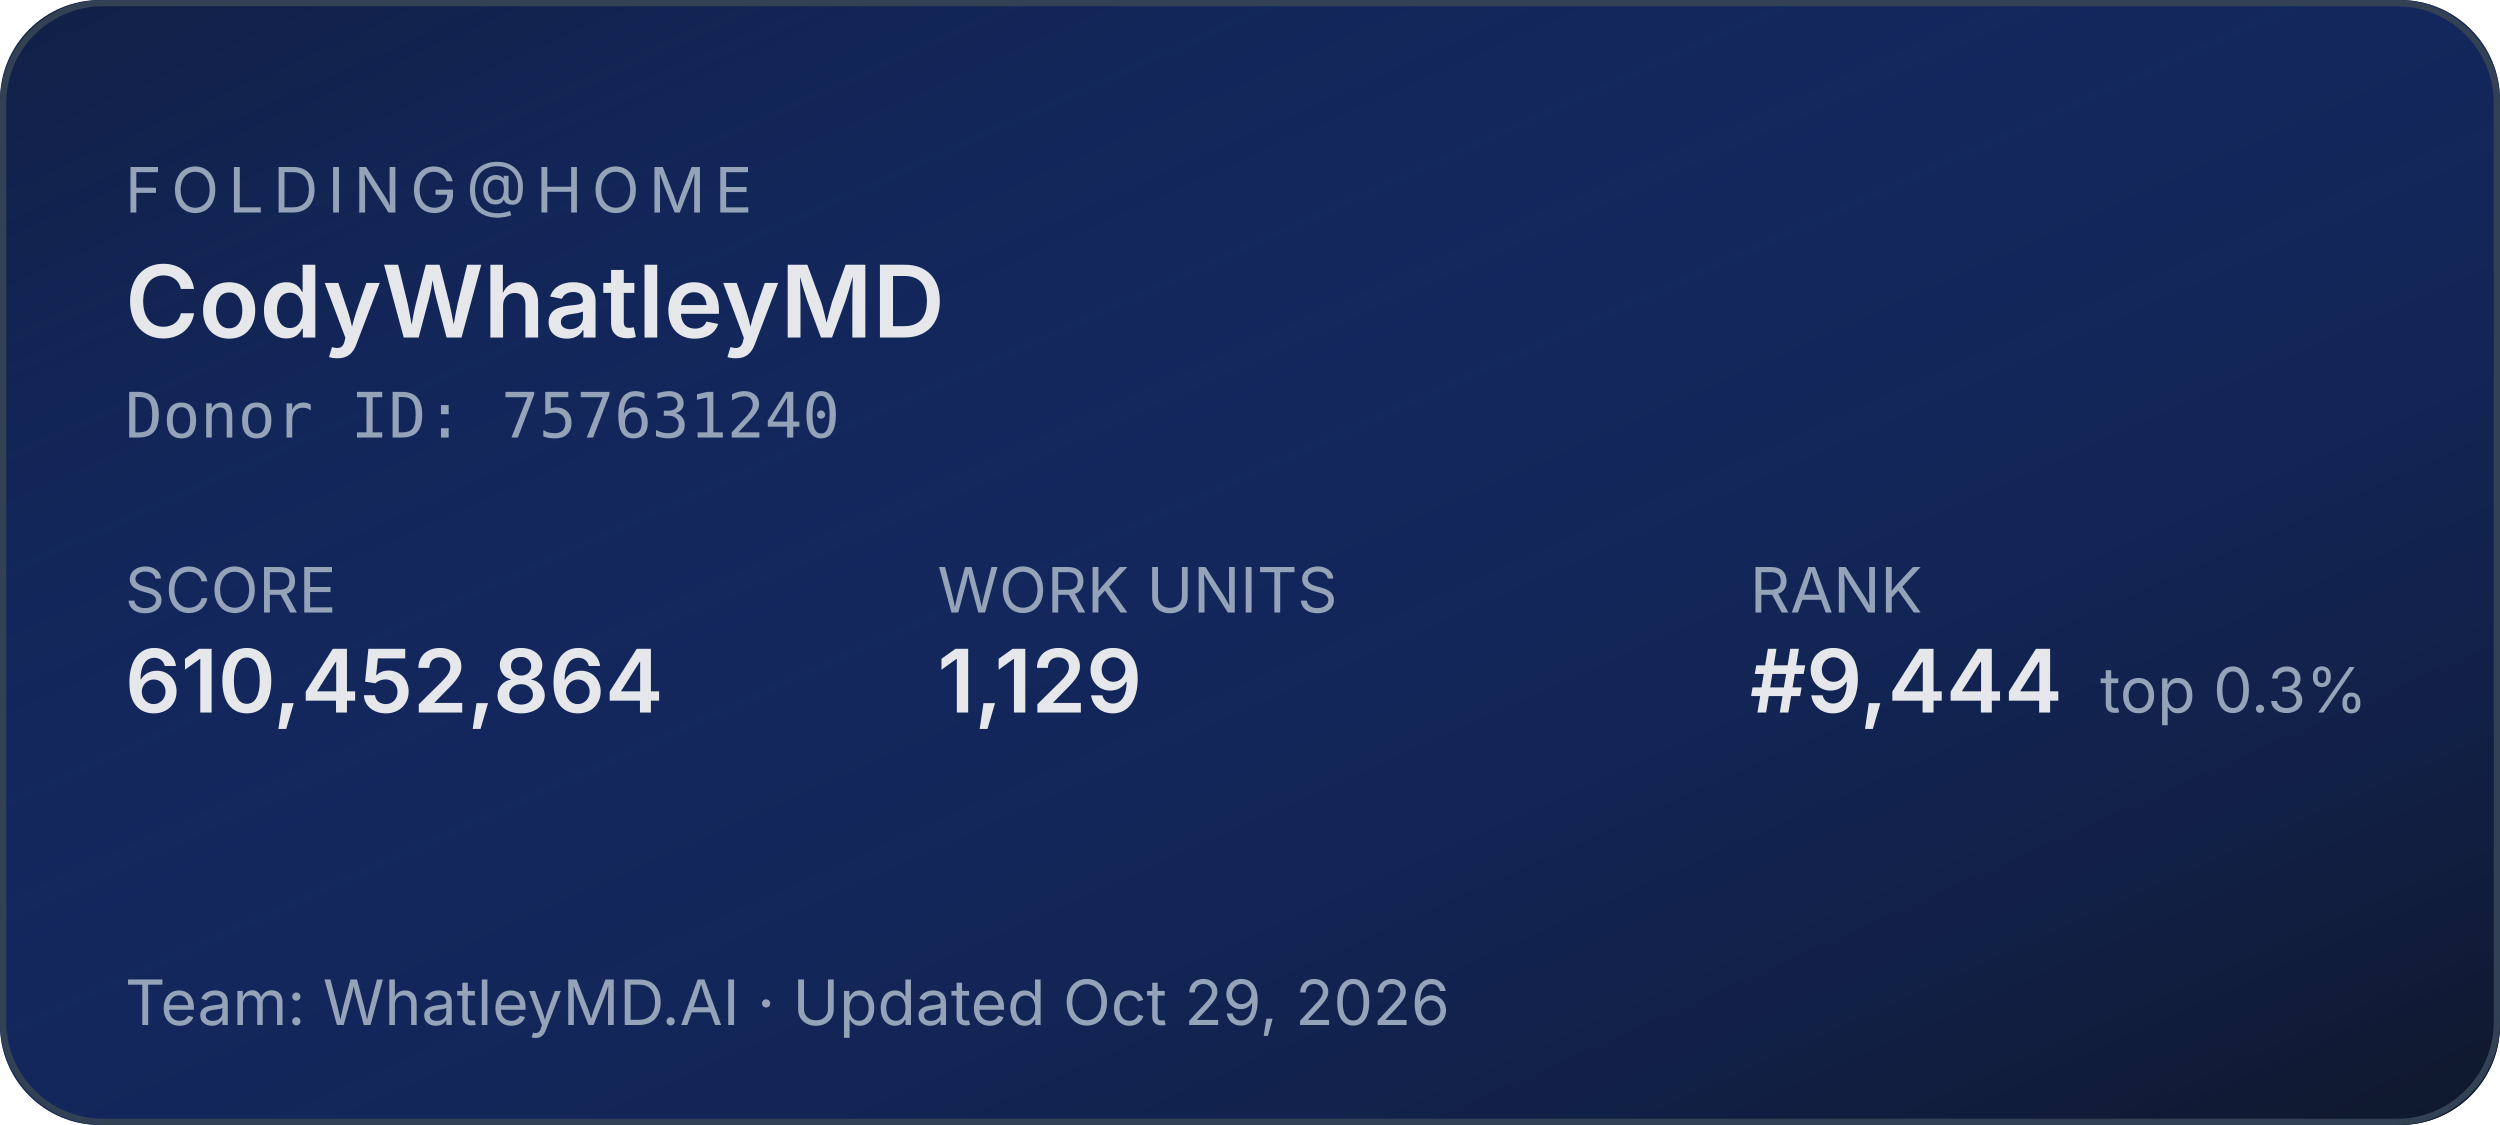
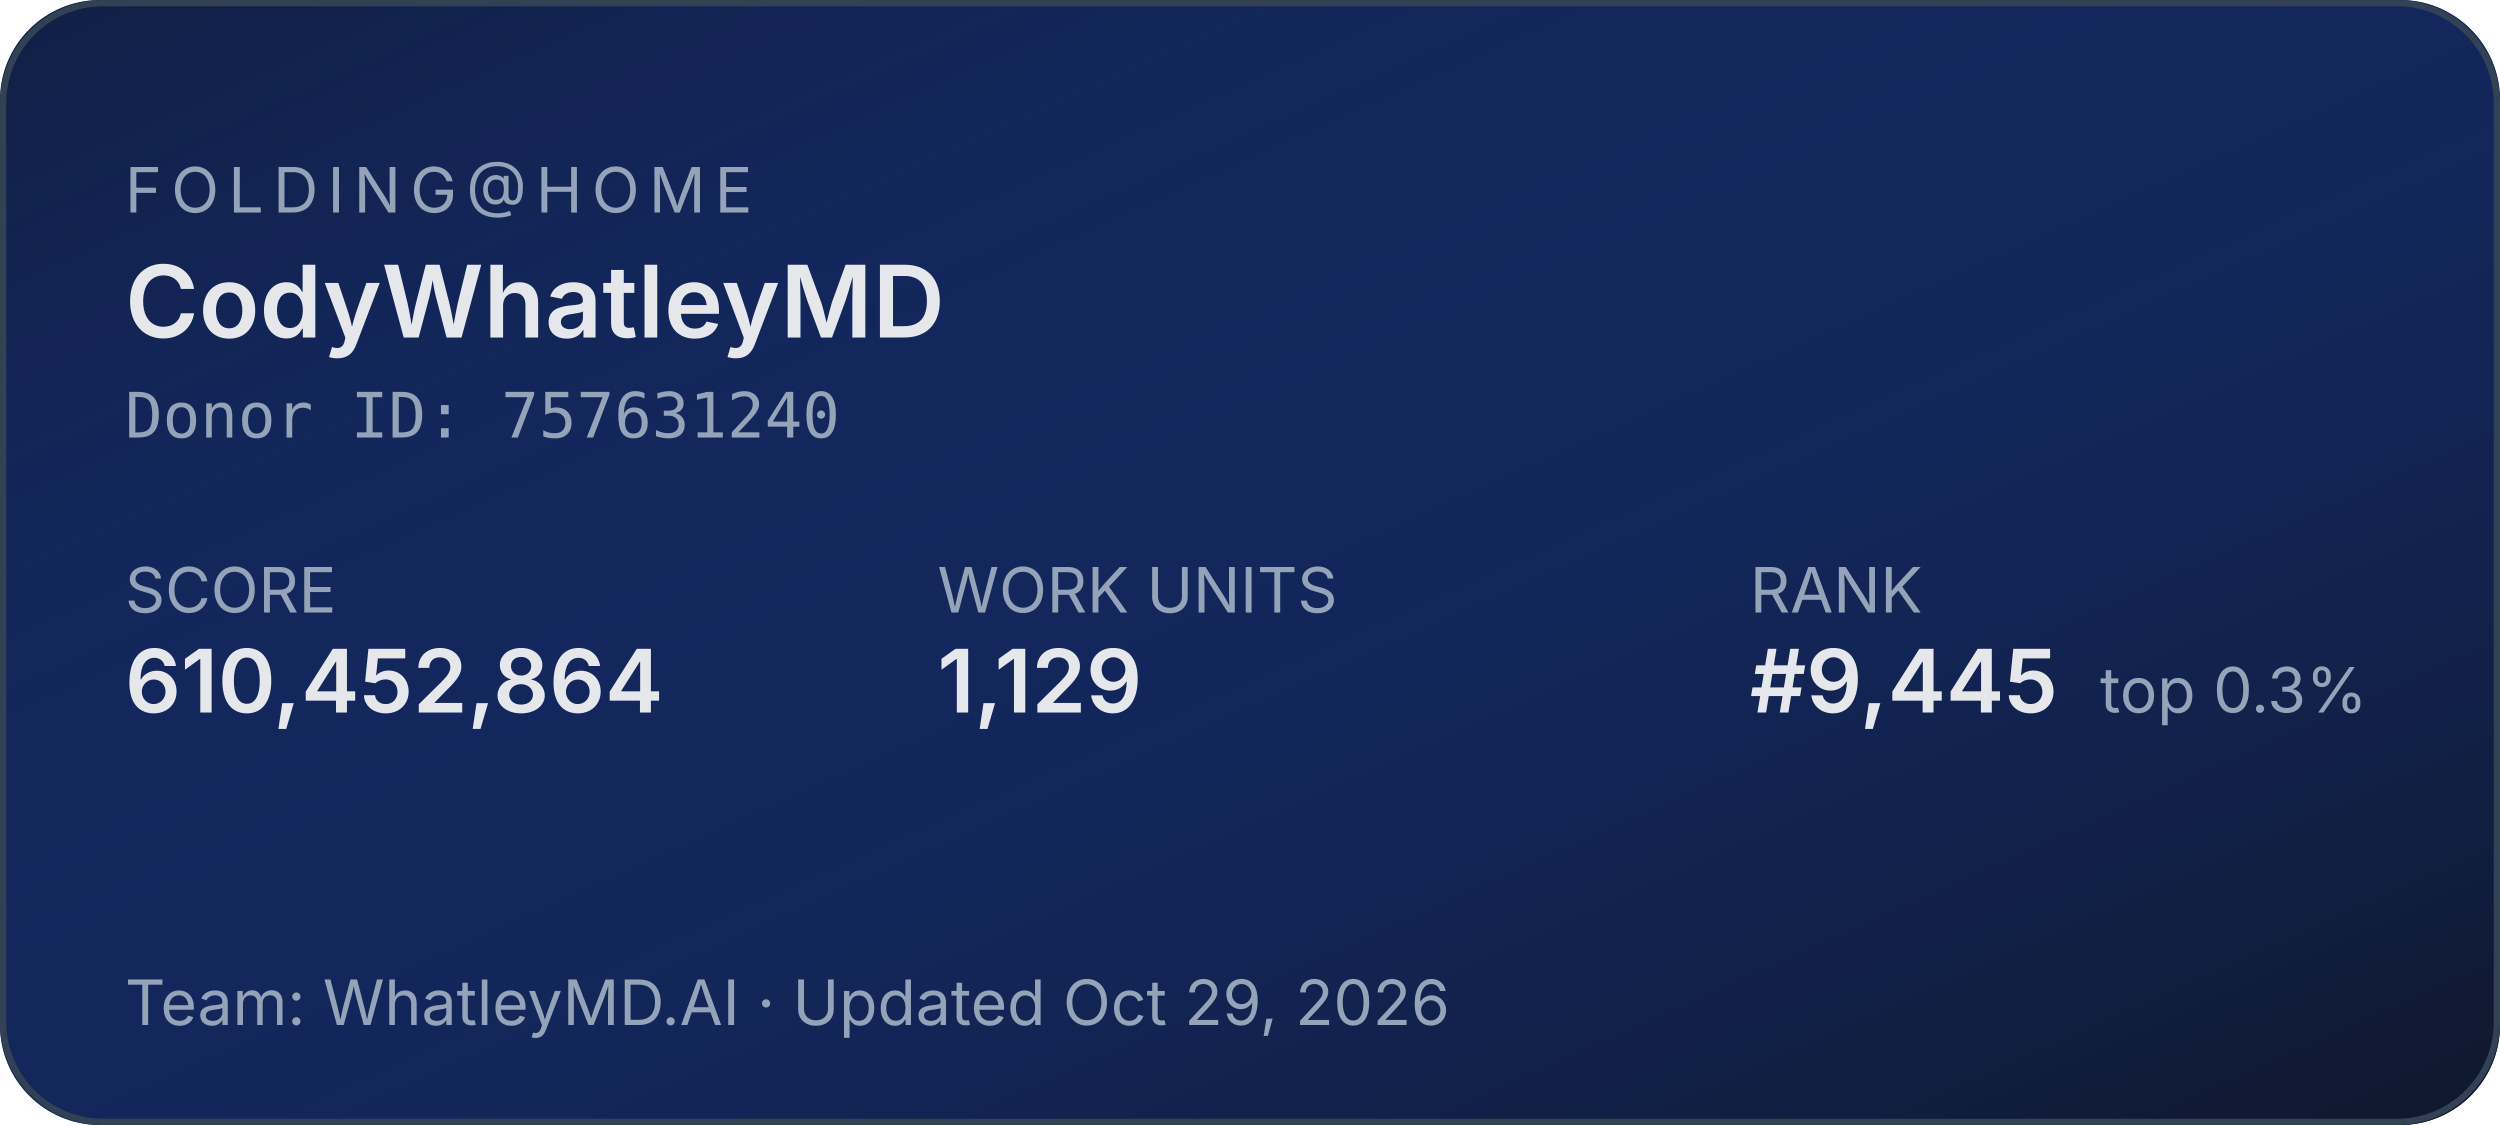
<svg xmlns="http://www.w3.org/2000/svg" width="400" height="180" role="img" aria-label="Folding@home stats for CodyWhatleyMD">
  <defs>
    <linearGradient id="bg" x1="0" y1="0" x2="1" y2="1">
      <stop offset="0%" stop-color="#1d4ed8" stop-opacity="0.15" />
      <stop offset="100%" stop-color="#0f172a" stop-opacity="1" />
    </linearGradient>
  </defs>
  <rect width="400" height="180" rx="16" fill="#0f172a" />
  <rect width="400" height="180" rx="16" fill="url(#bg)" />
  <rect x="0.5" y="0.5" width="399" height="179" rx="16" fill="none" stroke="#334155" stroke-width="1" />
  <g font-family="system-ui,-apple-system,sans-serif">
    <text x="20" y="34" fill="#94a3b8" font-size="10" letter-spacing="1.5" text-transform="uppercase">FOLDING@HOME</text>
    <text x="20" y="54" fill="#e5e7eb" font-size="16" font-weight="600">CodyWhatleyMD</text>
    <text x="20" y="70" fill="#94a3b8" font-size="10" font-family="ui-monospace,monospace">Donor ID: 757631240</text>
    <text x="20" y="98" fill="#94a3b8" font-size="10">SCORE</text>
    <text x="20" y="114" fill="#e5e7eb" font-size="14" font-weight="600">610,452,864</text>
    <text x="150" y="98" fill="#94a3b8" font-size="10">WORK UNITS</text>
    <text x="150" y="114" fill="#e5e7eb" font-size="14" font-weight="600">1,129</text>
    <text x="280" y="98" fill="#94a3b8" font-size="10">RANK</text>
-     <text x="280" y="114" fill="#e5e7eb" font-size="14" font-weight="600">#9,444</text>
+     <text x="280" y="114" fill="#e5e7eb" font-size="14" font-weight="600">#9,445</text>
    <text x="336" y="114" fill="#94a3b8" font-size="10">top 0.3%</text>
    <text x="20" y="164" fill="#94a3b8" font-size="10">Team: WhatleyMD.AI  ·  Updated Oct 29, 2026</text>
  </g>
</svg>
